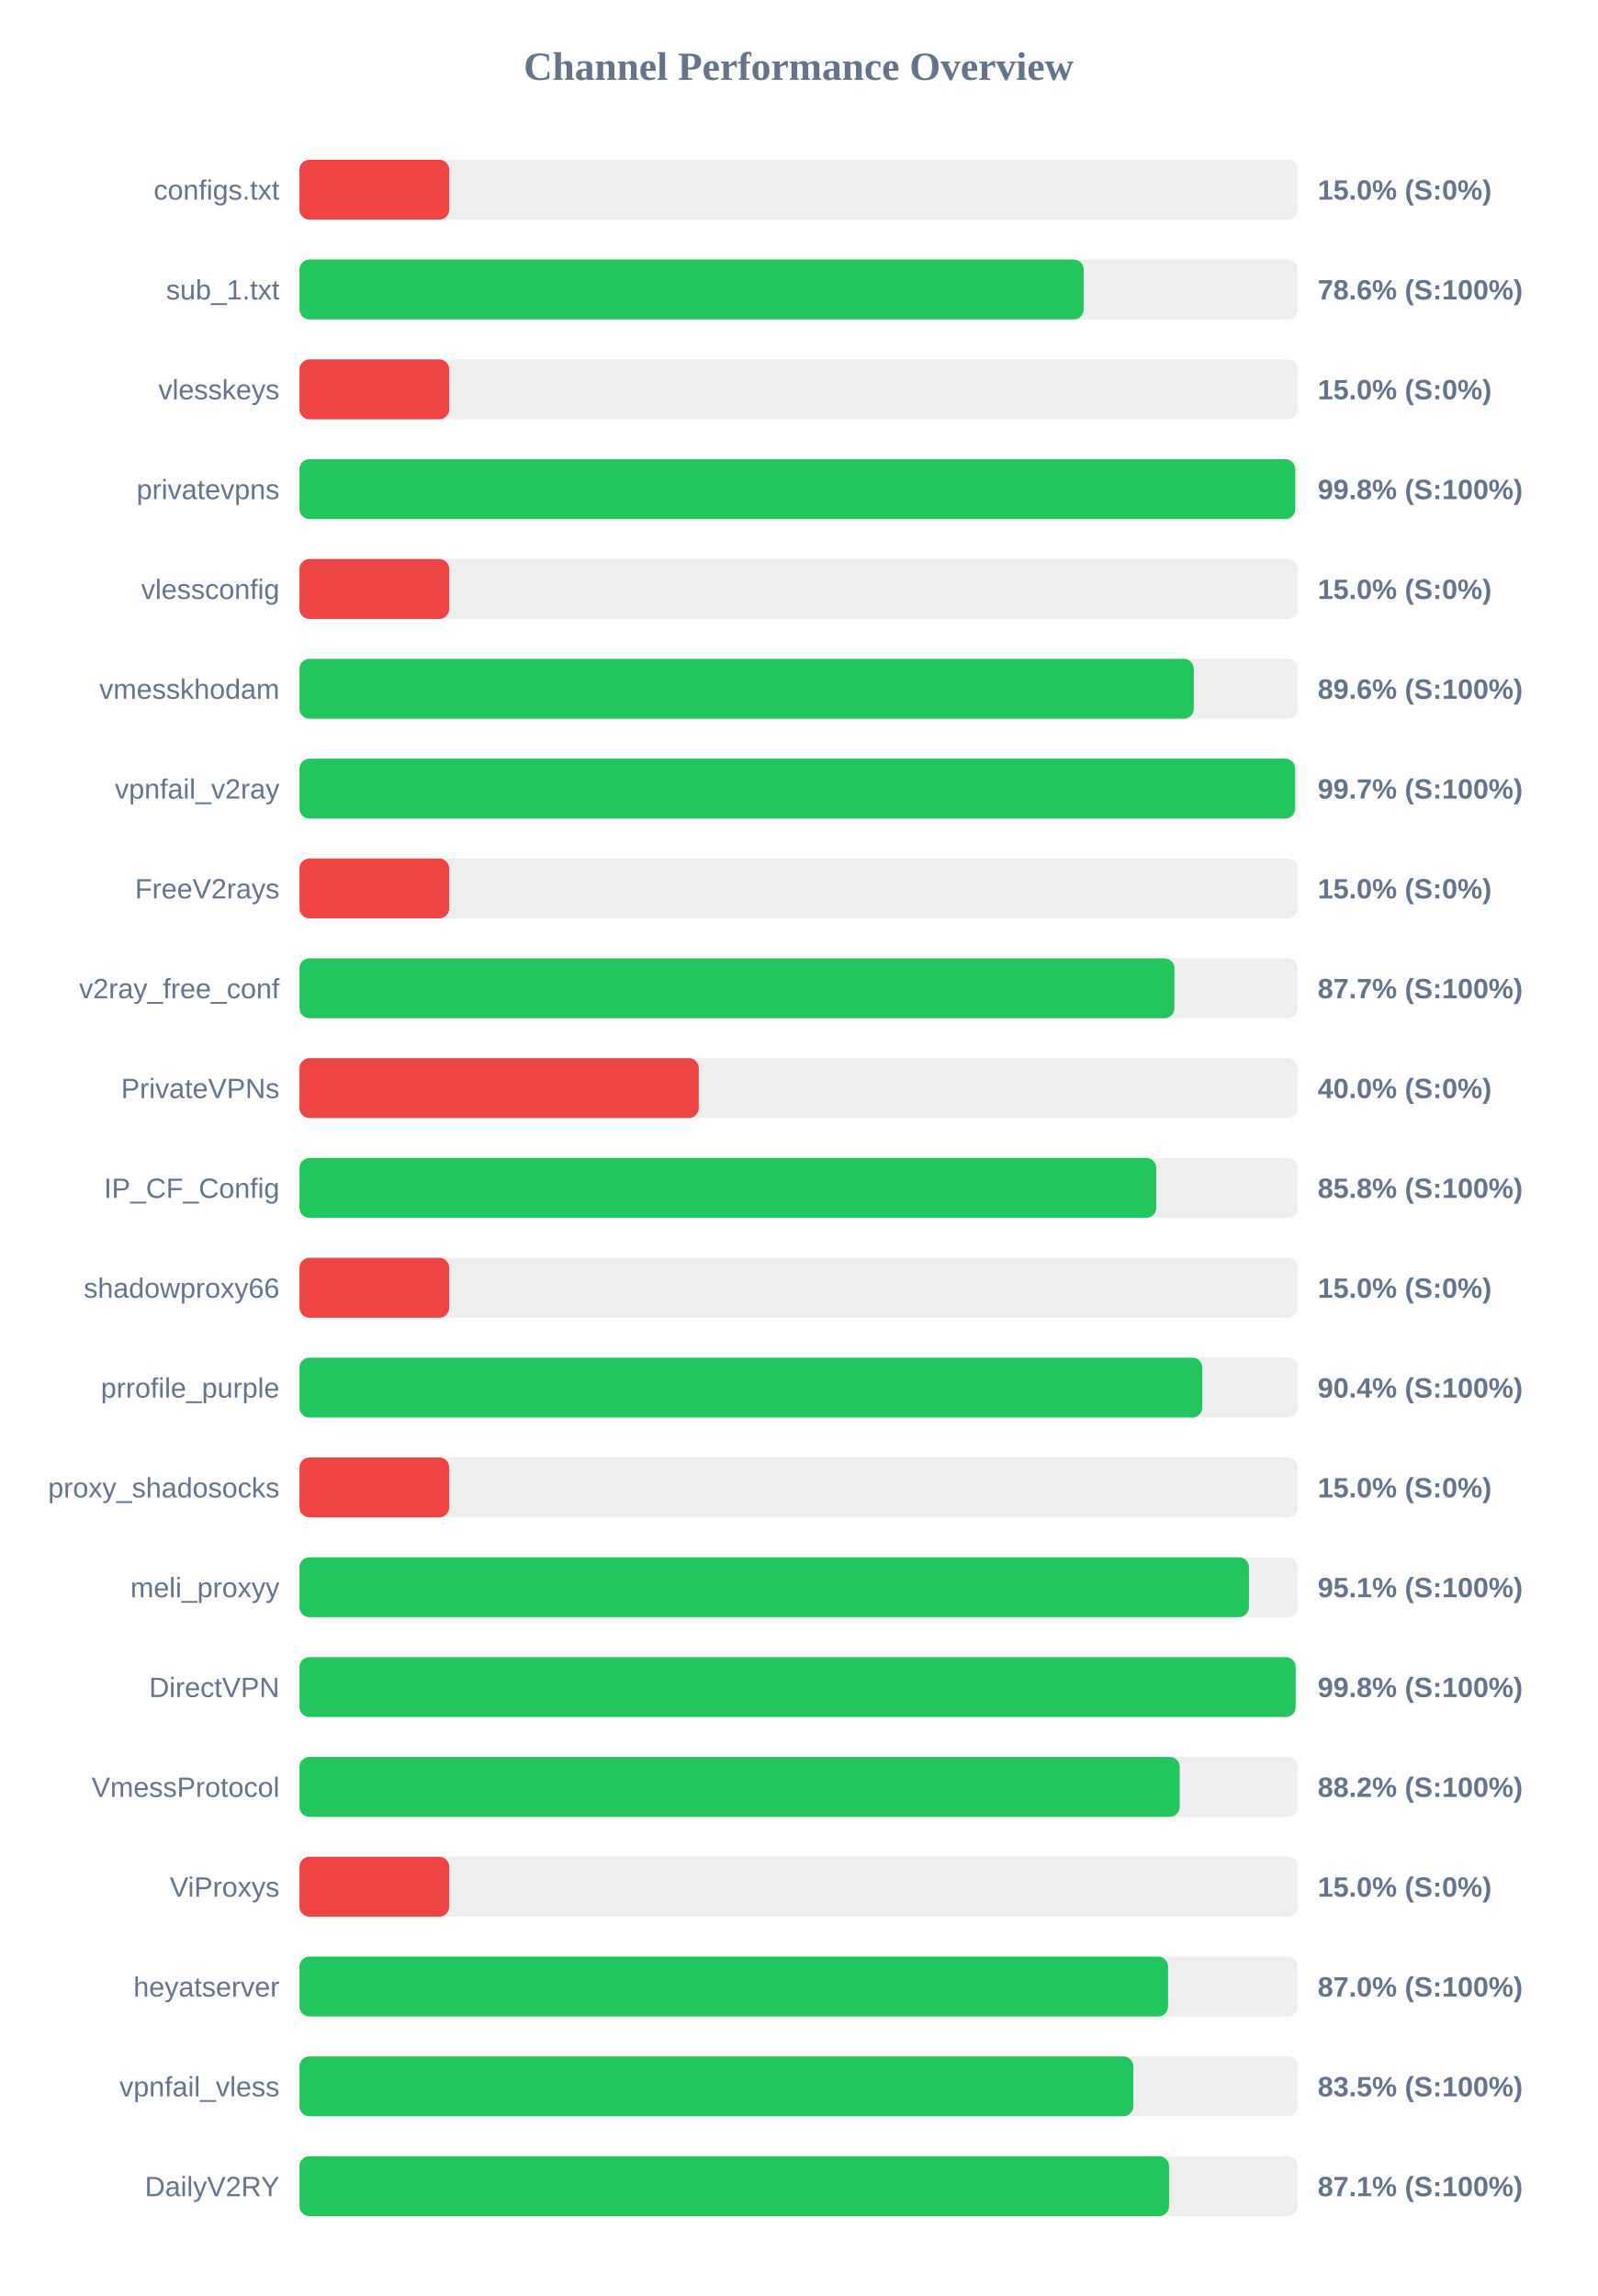
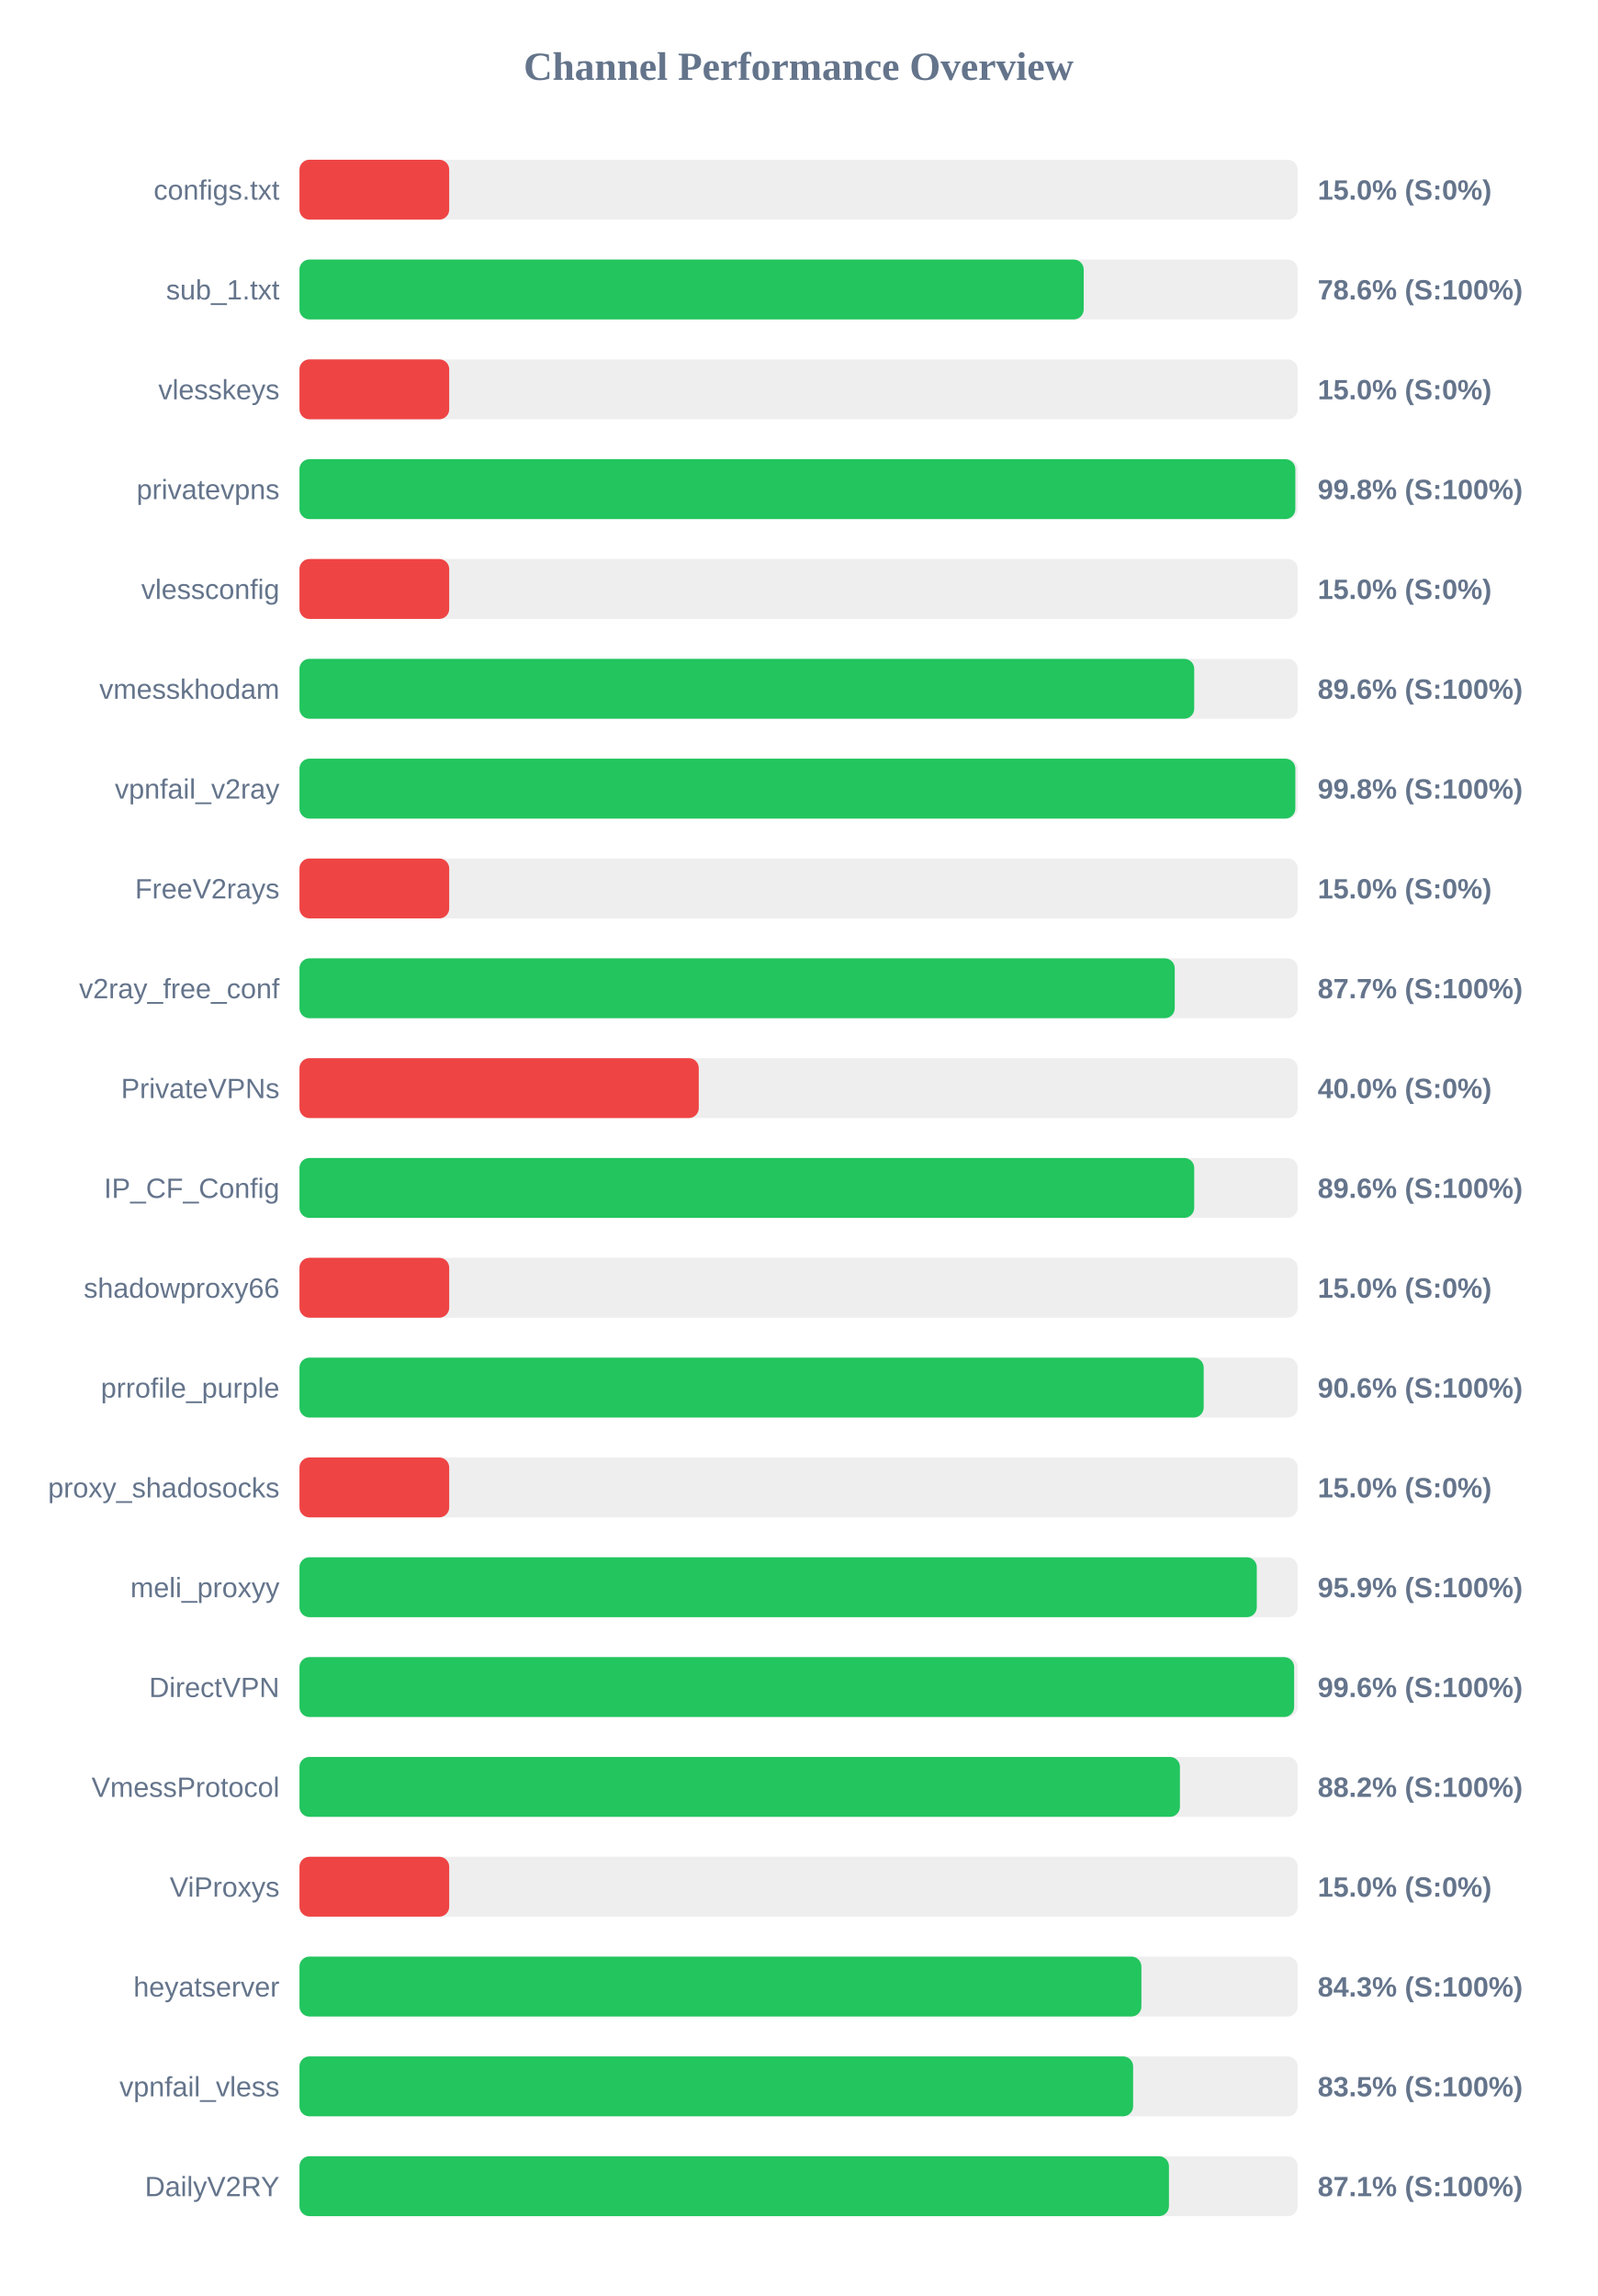
<svg xmlns="http://www.w3.org/2000/svg" width="800" height="1150" version="1.1">
  <style>
        .row { font: 14px Arial; fill: #64748b; }
        .score { font: bold 14px Arial; fill: #64748b; }
    </style>
  <text x="400" y="40" text-anchor="middle" font-size="20px" font-weight="bold" fill="#64748b">Channel Performance Overview</text>
  <rect x="150" y="80" width="500" height="30" fill="#eee" rx="5" />
  <rect x="150" y="80" width="75.0" height="30" fill="#ef4444" rx="5" />
  <text x="140" y="100" text-anchor="end" class="row">configs.txt</text>
  <text x="660" y="100" text-anchor="start" class="score">15.0% (S:0%)</text>
  <rect x="150" y="130" width="500" height="30" fill="#eee" rx="5" />
  <rect x="150" y="130" width="392.8" height="30" fill="#22c55e" rx="5" />
  <text x="140" y="150" text-anchor="end" class="row">sub_1.txt</text>
  <text x="660" y="150" text-anchor="start" class="score">78.6% (S:100%)</text>
  <rect x="150" y="180" width="500" height="30" fill="#eee" rx="5" />
  <rect x="150" y="180" width="75.0" height="30" fill="#ef4444" rx="5" />
  <text x="140" y="200" text-anchor="end" class="row">vlesskeys</text>
  <text x="660" y="200" text-anchor="start" class="score">15.0% (S:0%)</text>
  <rect x="150" y="230" width="500" height="30" fill="#eee" rx="5" />
-   <rect x="150" y="230" width="498.75" height="30" fill="#22c55e" rx="5" />
+   <rect x="150" y="230" width="498.8" height="30" fill="#22c55e" rx="5" />
  <text x="140" y="250" text-anchor="end" class="row">privatevpns</text>
  <text x="660" y="250" text-anchor="start" class="score">99.8% (S:100%)</text>
  <rect x="150" y="280" width="500" height="30" fill="#eee" rx="5" />
  <rect x="150" y="280" width="75.0" height="30" fill="#ef4444" rx="5" />
  <text x="140" y="300" text-anchor="end" class="row">vlessconfig</text>
  <text x="660" y="300" text-anchor="start" class="score">15.0% (S:0%)</text>
  <rect x="150" y="330" width="500" height="30" fill="#eee" rx="5" />
-   <rect x="150" y="330" width="447.95" height="30" fill="#22c55e" rx="5" />
+   <rect x="150" y="330" width="448.15" height="30" fill="#22c55e" rx="5" />
  <text x="140" y="350" text-anchor="end" class="row">vmesskhodam</text>
  <text x="660" y="350" text-anchor="start" class="score">89.6% (S:100%)</text>
  <rect x="150" y="380" width="500" height="30" fill="#eee" rx="5" />
-   <rect x="150" y="380" width="498.7" height="30" fill="#22c55e" rx="5" />
+   <rect x="150" y="380" width="498.8" height="30" fill="#22c55e" rx="5" />
  <text x="140" y="400" text-anchor="end" class="row">vpnfail_v2ray</text>
-   <text x="660" y="400" text-anchor="start" class="score">99.7% (S:100%)</text>
+   <text x="660" y="400" text-anchor="start" class="score">99.8% (S:100%)</text>
  <rect x="150" y="430" width="500" height="30" fill="#eee" rx="5" />
  <rect x="150" y="430" width="75.0" height="30" fill="#ef4444" rx="5" />
  <text x="140" y="450" text-anchor="end" class="row">FreeV2rays</text>
  <text x="660" y="450" text-anchor="start" class="score">15.0% (S:0%)</text>
  <rect x="150" y="480" width="500" height="30" fill="#eee" rx="5" />
-   <rect x="150" y="480" width="438.25" height="30" fill="#22c55e" rx="5" />
+   <rect x="150" y="480" width="438.4" height="30" fill="#22c55e" rx="5" />
  <text x="140" y="500" text-anchor="end" class="row">v2ray_free_conf</text>
  <text x="660" y="500" text-anchor="start" class="score">87.7% (S:100%)</text>
  <rect x="150" y="530" width="500" height="30" fill="#eee" rx="5" />
  <rect x="150" y="530" width="200.0" height="30" fill="#ef4444" rx="5" />
  <text x="140" y="550" text-anchor="end" class="row">PrivateVPNs</text>
  <text x="660" y="550" text-anchor="start" class="score">40.0% (S:0%)</text>
  <rect x="150" y="580" width="500" height="30" fill="#eee" rx="5" />
-   <rect x="150" y="580" width="429.15" height="30" fill="#22c55e" rx="5" />
+   <rect x="150" y="580" width="448.15" height="30" fill="#22c55e" rx="5" />
  <text x="140" y="600" text-anchor="end" class="row">IP_CF_Config</text>
-   <text x="660" y="600" text-anchor="start" class="score">85.8% (S:100%)</text>
+   <text x="660" y="600" text-anchor="start" class="score">89.6% (S:100%)</text>
  <rect x="150" y="630" width="500" height="30" fill="#eee" rx="5" />
  <rect x="150" y="630" width="75.0" height="30" fill="#ef4444" rx="5" />
  <text x="140" y="650" text-anchor="end" class="row">shadowproxy66</text>
  <text x="660" y="650" text-anchor="start" class="score">15.0% (S:0%)</text>
  <rect x="150" y="680" width="500" height="30" fill="#eee" rx="5" />
-   <rect x="150" y="680" width="452.2" height="30" fill="#22c55e" rx="5" />
+   <rect x="150" y="680" width="452.9" height="30" fill="#22c55e" rx="5" />
  <text x="140" y="700" text-anchor="end" class="row">prrofile_purple</text>
-   <text x="660" y="700" text-anchor="start" class="score">90.4% (S:100%)</text>
+   <text x="660" y="700" text-anchor="start" class="score">90.6% (S:100%)</text>
  <rect x="150" y="730" width="500" height="30" fill="#eee" rx="5" />
  <rect x="150" y="730" width="75.0" height="30" fill="#ef4444" rx="5" />
  <text x="140" y="750" text-anchor="end" class="row">proxy_shadosocks</text>
  <text x="660" y="750" text-anchor="start" class="score">15.0% (S:0%)</text>
  <rect x="150" y="780" width="500" height="30" fill="#eee" rx="5" />
-   <rect x="150" y="780" width="475.55" height="30" fill="#22c55e" rx="5" />
+   <rect x="150" y="780" width="479.5" height="30" fill="#22c55e" rx="5" />
  <text x="140" y="800" text-anchor="end" class="row">meli_proxyy</text>
-   <text x="660" y="800" text-anchor="start" class="score">95.1% (S:100%)</text>
+   <text x="660" y="800" text-anchor="start" class="score">95.9% (S:100%)</text>
  <rect x="150" y="830" width="500" height="30" fill="#eee" rx="5" />
-   <rect x="150" y="830" width="498.95" height="30" fill="#22c55e" rx="5" />
+   <rect x="150" y="830" width="498.2" height="30" fill="#22c55e" rx="5" />
  <text x="140" y="850" text-anchor="end" class="row">DirectVPN</text>
-   <text x="660" y="850" text-anchor="start" class="score">99.8% (S:100%)</text>
+   <text x="660" y="850" text-anchor="start" class="score">99.6% (S:100%)</text>
  <rect x="150" y="880" width="500" height="30" fill="#eee" rx="5" />
-   <rect x="150" y="880" width="440.9" height="30" fill="#22c55e" rx="5" />
+   <rect x="150" y="880" width="441.0" height="30" fill="#22c55e" rx="5" />
  <text x="140" y="900" text-anchor="end" class="row">VmessProtocol</text>
  <text x="660" y="900" text-anchor="start" class="score">88.2% (S:100%)</text>
  <rect x="150" y="930" width="500" height="30" fill="#eee" rx="5" />
  <rect x="150" y="930" width="75.0" height="30" fill="#ef4444" rx="5" />
  <text x="140" y="950" text-anchor="end" class="row">ViProxys</text>
  <text x="660" y="950" text-anchor="start" class="score">15.0% (S:0%)</text>
  <rect x="150" y="980" width="500" height="30" fill="#eee" rx="5" />
-   <rect x="150" y="980" width="435.05" height="30" fill="#22c55e" rx="5" />
+   <rect x="150" y="980" width="421.7" height="30" fill="#22c55e" rx="5" />
  <text x="140" y="1000" text-anchor="end" class="row">heyatserver</text>
-   <text x="660" y="1000" text-anchor="start" class="score">87.0% (S:100%)</text>
+   <text x="660" y="1000" text-anchor="start" class="score">84.3% (S:100%)</text>
  <rect x="150" y="1030" width="500" height="30" fill="#eee" rx="5" />
-   <rect x="150" y="1030" width="417.65" height="30" fill="#22c55e" rx="5" />
+   <rect x="150" y="1030" width="417.55" height="30" fill="#22c55e" rx="5" />
  <text x="140" y="1050" text-anchor="end" class="row">vpnfail_vless</text>
  <text x="660" y="1050" text-anchor="start" class="score">83.5% (S:100%)</text>
  <rect x="150" y="1080" width="500" height="30" fill="#eee" rx="5" />
-   <rect x="150" y="1080" width="435.55" height="30" fill="#22c55e" rx="5" />
+   <rect x="150" y="1080" width="435.5" height="30" fill="#22c55e" rx="5" />
  <text x="140" y="1100" text-anchor="end" class="row">DailyV2RY</text>
  <text x="660" y="1100" text-anchor="start" class="score">87.1% (S:100%)</text>
</svg>
